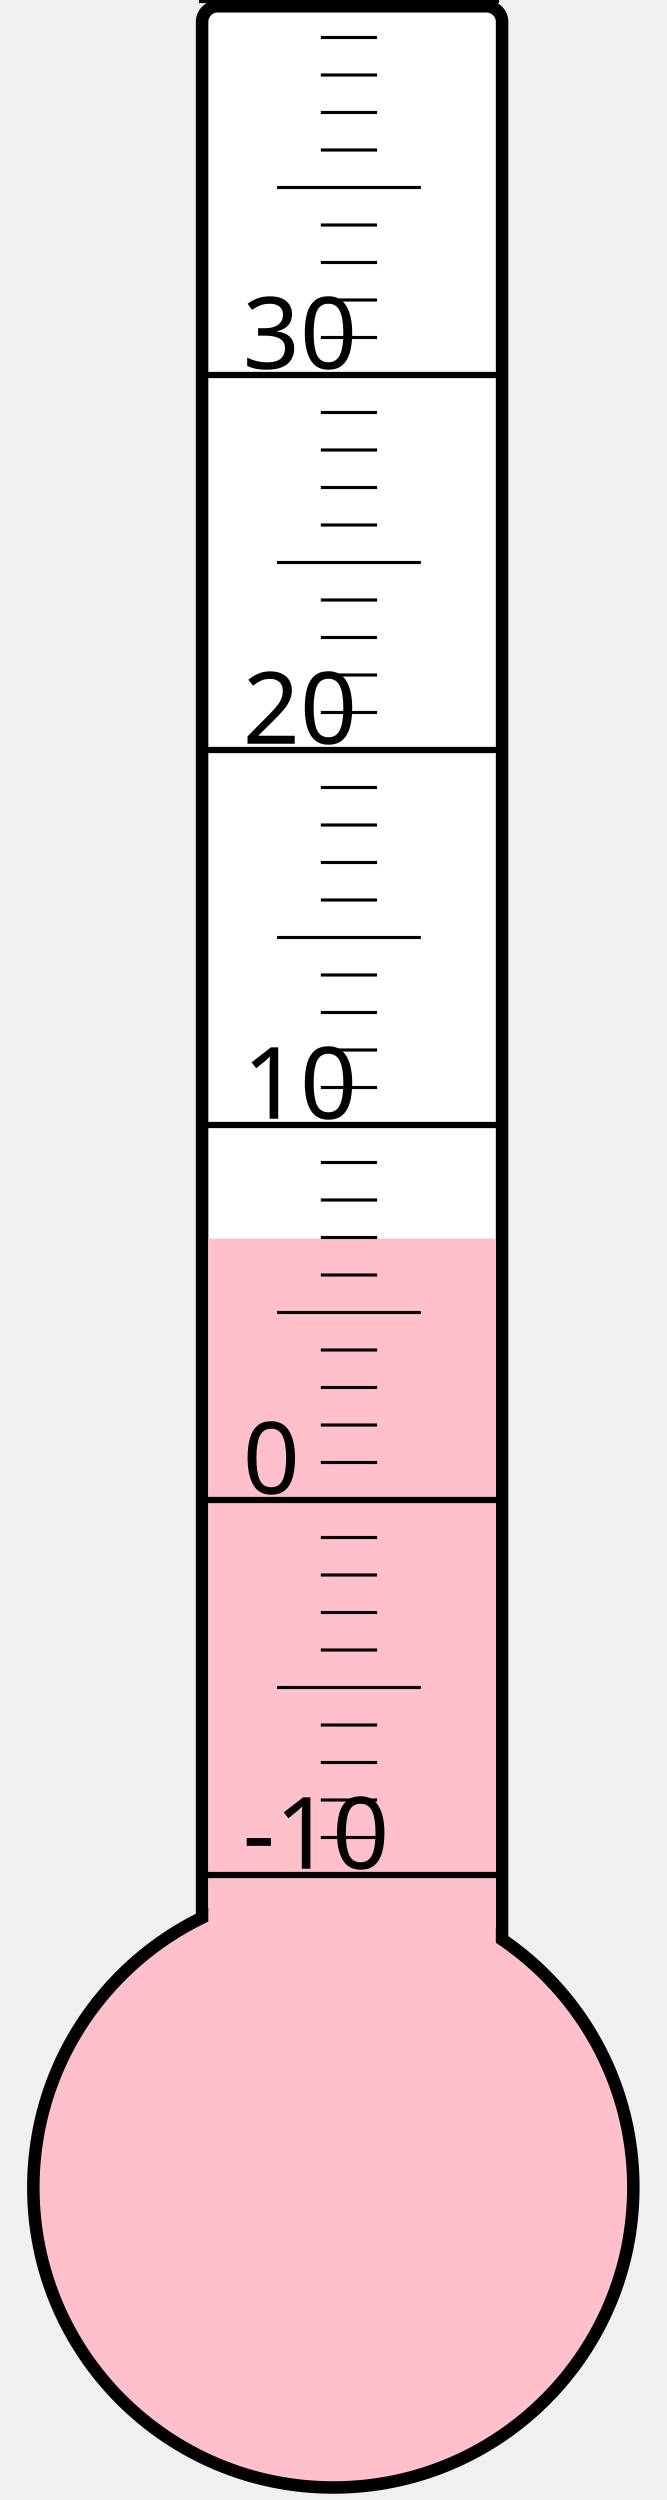
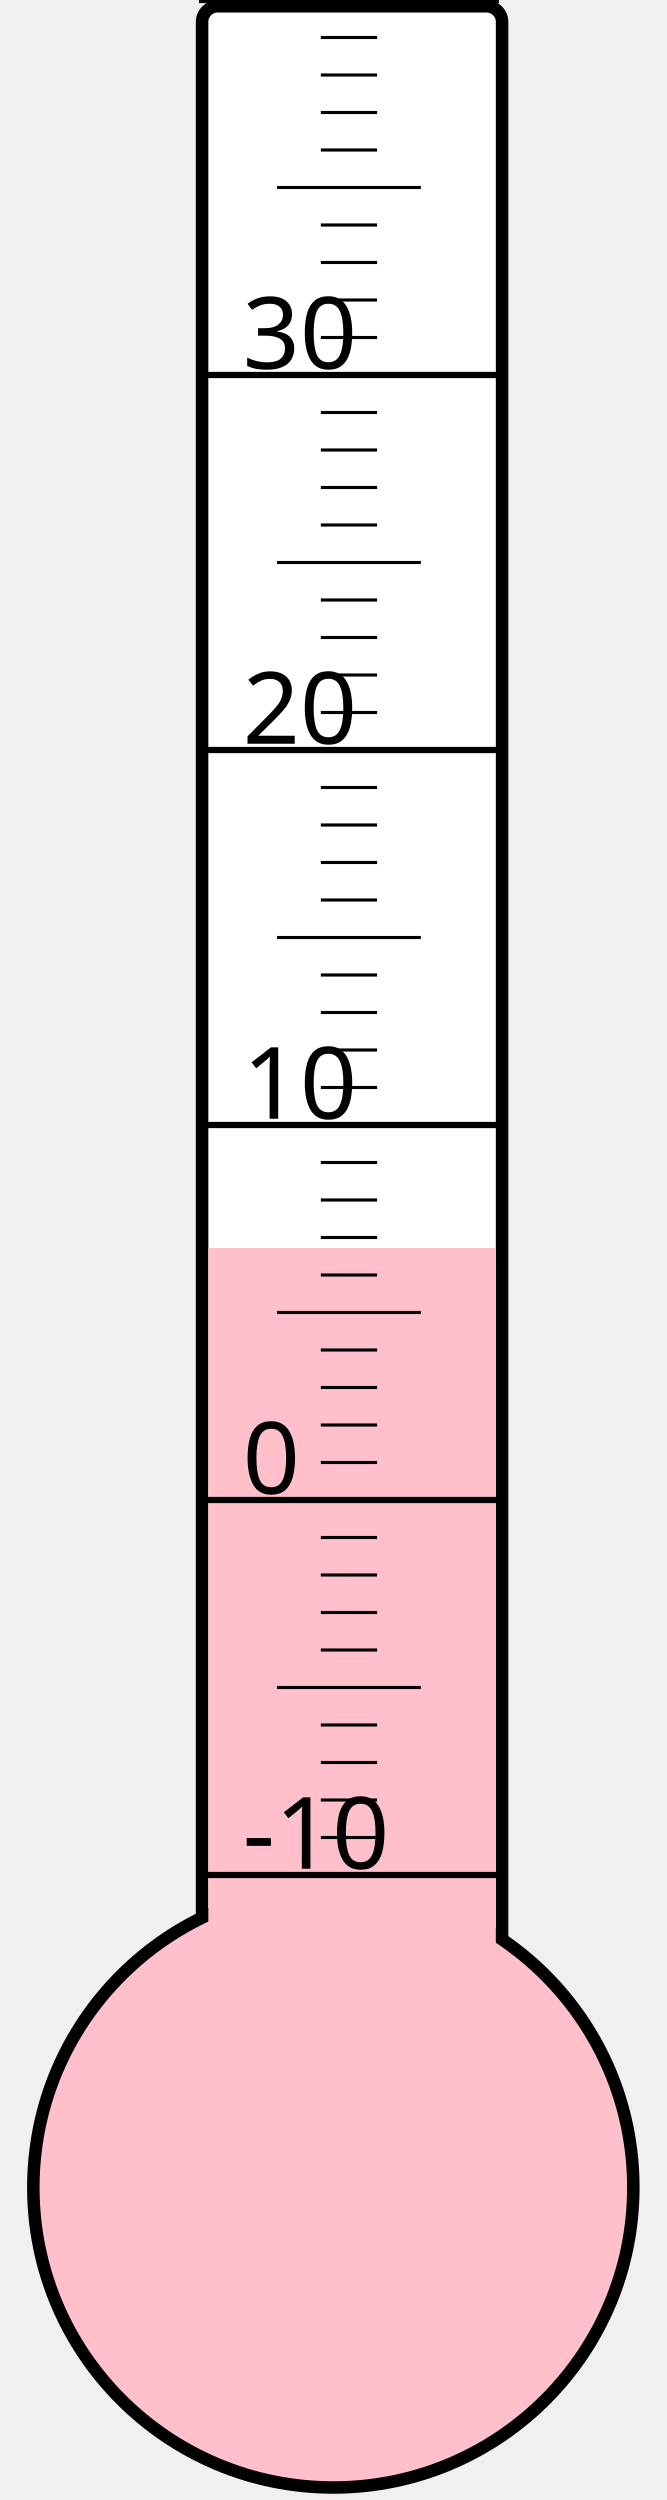
<svg xmlns="http://www.w3.org/2000/svg" width="40px" height="150px" viewBox="0 0 200 800">
  <rect width="200" height="800" x="0" y="0" style="fill: #ffffeb; fill-opacity: 0;" />
  <rect width="96" height="680" x="58" y="2" rx="5" ry="5" style="fill: white; fill-opacity: 1; stroke: black; stroke-width: 4;" />
  <circle cx="100" cy="700" r="96" style="fill: pink; stroke: black; stroke-width: 4;" />
-   <rect width="92" height="303.625" x="60" y="396.375" style="fill: pink; fill-opacity: 1; stroke-width: 0;" />
+   <rect width="92" height="300.625" x="60" y="399.375" style="fill: pink; fill-opacity: 1; stroke-width: 0;" />
  <text x="71" y="598" style="font-family: sans-serif; font-size: 24pt;">-10</text>
  <text x="71" y="478" style="font-family: sans-serif; font-size: 24pt;">0</text>
  <text x="71" y="358" style="font-family: sans-serif; font-size: 24pt;">10</text>
  <text x="71" y="238" style="font-family: sans-serif; font-size: 24pt;">20</text>
  <text x="71" y="118" style="font-family: sans-serif; font-size: 24pt;">30</text>
  <g style="stroke: black;">
    <line x1="57" y1="600" x2="153" y2="600" style="stroke-width: 2;" />
    <line x1="96" y1="588" x2="114" y2="588" style="stroke-width: 1;" />
    <line x1="96" y1="576" x2="114" y2="576" style="stroke-width: 1;" />
    <line x1="96" y1="564" x2="114" y2="564" style="stroke-width: 1;" />
    <line x1="96" y1="552" x2="114" y2="552" style="stroke-width: 1;" />
    <line x1="82" y1="540" x2="128" y2="540" style="stroke-width: 1;" />
    <line x1="96" y1="528" x2="114" y2="528" style="stroke-width: 1;" />
    <line x1="96" y1="516" x2="114" y2="516" style="stroke-width: 1;" />
    <line x1="96" y1="504" x2="114" y2="504" style="stroke-width: 1;" />
    <line x1="96" y1="492" x2="114" y2="492" style="stroke-width: 1;" />
    <line x1="57" y1="480" x2="153" y2="480" style="stroke-width: 2;" />
    <line x1="96" y1="468" x2="114" y2="468" style="stroke-width: 1;" />
    <line x1="96" y1="456" x2="114" y2="456" style="stroke-width: 1;" />
    <line x1="96" y1="444" x2="114" y2="444" style="stroke-width: 1;" />
    <line x1="96" y1="432" x2="114" y2="432" style="stroke-width: 1;" />
    <line x1="82" y1="420" x2="128" y2="420" style="stroke-width: 1;" />
    <line x1="96" y1="408" x2="114" y2="408" style="stroke-width: 1;" />
    <line x1="96" y1="396" x2="114" y2="396" style="stroke-width: 1;" />
    <line x1="96" y1="384" x2="114" y2="384" style="stroke-width: 1;" />
    <line x1="96" y1="372" x2="114" y2="372" style="stroke-width: 1;" />
    <line x1="57" y1="360" x2="153" y2="360" style="stroke-width: 2;" />
    <line x1="96" y1="348" x2="114" y2="348" style="stroke-width: 1;" />
    <line x1="96" y1="336" x2="114" y2="336" style="stroke-width: 1;" />
    <line x1="96" y1="324" x2="114" y2="324" style="stroke-width: 1;" />
    <line x1="96" y1="312" x2="114" y2="312" style="stroke-width: 1;" />
    <line x1="82" y1="300" x2="128" y2="300" style="stroke-width: 1;" />
    <line x1="96" y1="288" x2="114" y2="288" style="stroke-width: 1;" />
    <line x1="96" y1="276" x2="114" y2="276" style="stroke-width: 1;" />
    <line x1="96" y1="264" x2="114" y2="264" style="stroke-width: 1;" />
    <line x1="96" y1="252" x2="114" y2="252" style="stroke-width: 1;" />
    <line x1="57" y1="240" x2="153" y2="240" style="stroke-width: 2;" />
    <line x1="96" y1="228" x2="114" y2="228" style="stroke-width: 1;" />
    <line x1="96" y1="216" x2="114" y2="216" style="stroke-width: 1;" />
    <line x1="96" y1="204" x2="114" y2="204" style="stroke-width: 1;" />
    <line x1="96" y1="192" x2="114" y2="192" style="stroke-width: 1;" />
    <line x1="82" y1="180" x2="128" y2="180" style="stroke-width: 1;" />
    <line x1="96" y1="168" x2="114" y2="168" style="stroke-width: 1;" />
    <line x1="96" y1="156" x2="114" y2="156" style="stroke-width: 1;" />
    <line x1="96" y1="144" x2="114" y2="144" style="stroke-width: 1;" />
    <line x1="96" y1="132" x2="114" y2="132" style="stroke-width: 1;" />
    <line x1="57" y1="120" x2="153" y2="120" style="stroke-width: 2;" />
    <line x1="96" y1="108" x2="114" y2="108" style="stroke-width: 1;" />
    <line x1="96" y1="96" x2="114" y2="96" style="stroke-width: 1;" />
    <line x1="96" y1="84" x2="114" y2="84" style="stroke-width: 1;" />
    <line x1="96" y1="72" x2="114" y2="72" style="stroke-width: 1;" />
    <line x1="82" y1="60" x2="128" y2="60" style="stroke-width: 1;" />
    <line x1="96" y1="48" x2="114" y2="48" style="stroke-width: 1;" />
    <line x1="96" y1="36" x2="114" y2="36" style="stroke-width: 1;" />
    <line x1="96" y1="24" x2="114" y2="24" style="stroke-width: 1;" />
    <line x1="96" y1="12" x2="114" y2="12" style="stroke-width: 1;" />
    <line x1="57" y1="0" x2="153" y2="0" style="stroke-width: 2;" />
  </g>
</svg>
